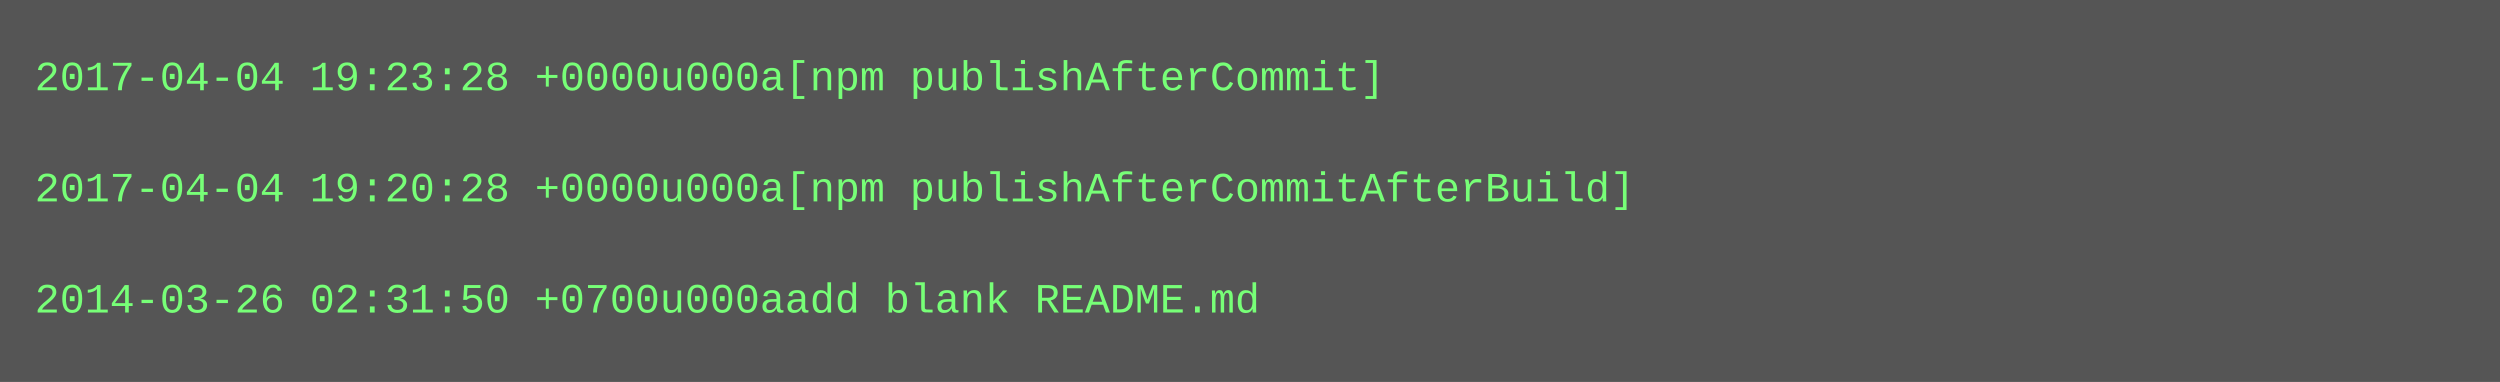
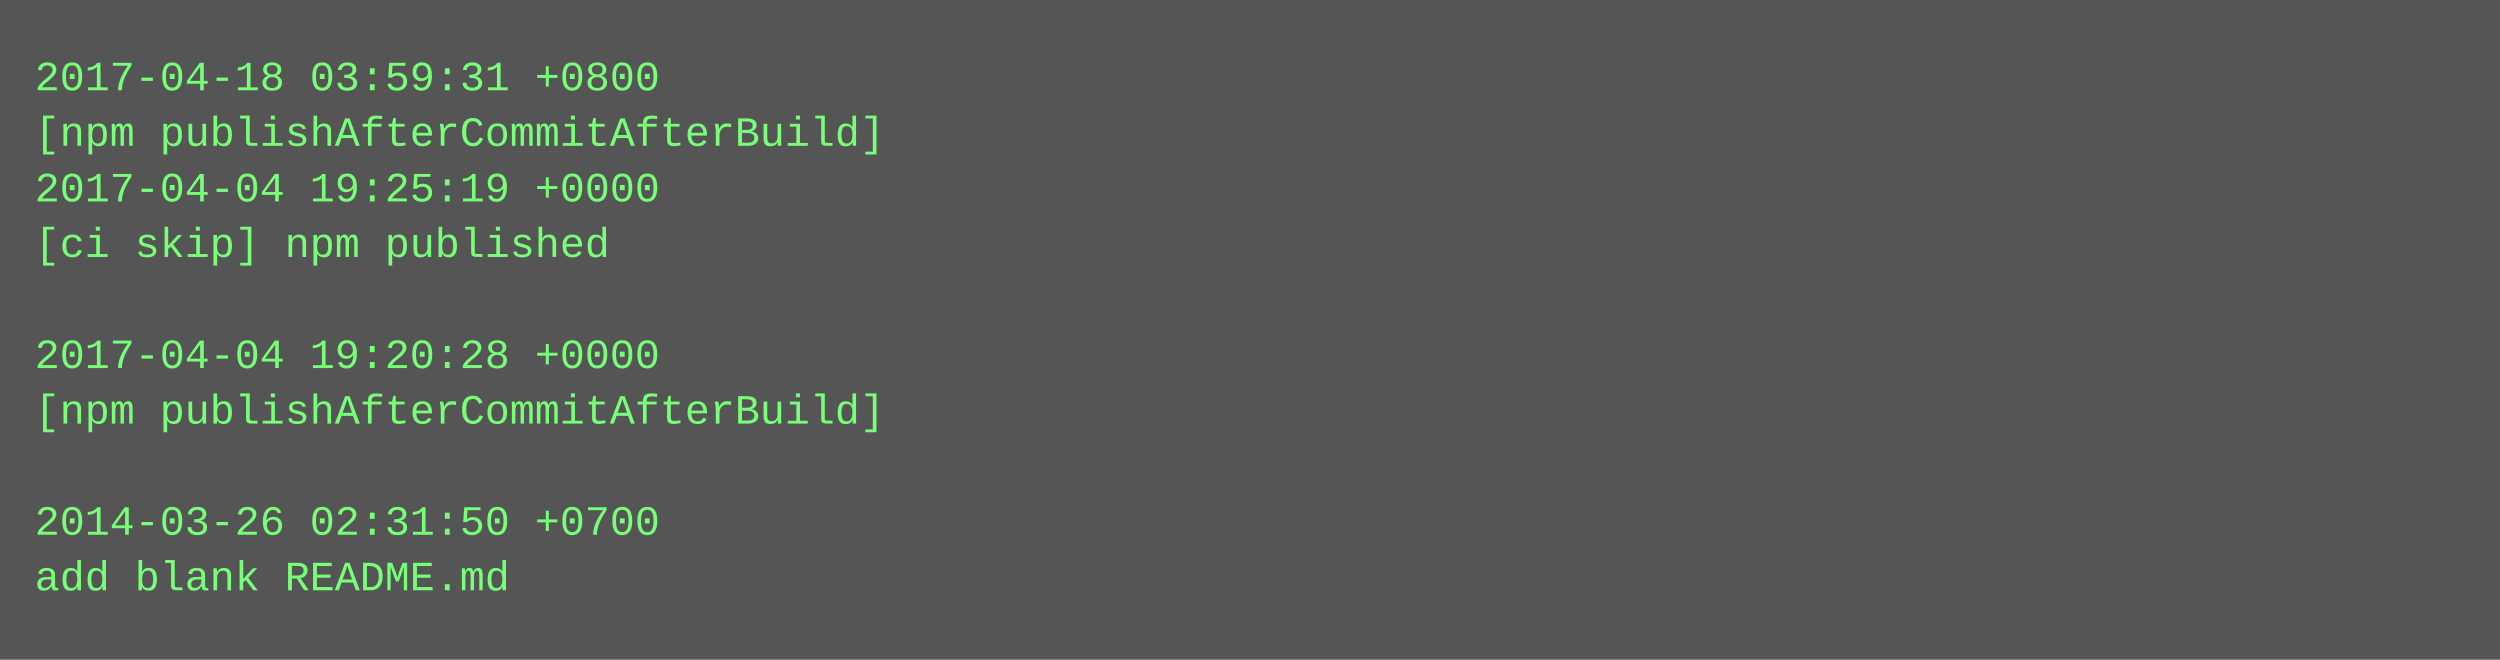
- <svg xmlns="http://www.w3.org/2000/svg" height="110" width="720">
-   <rect height="110" fill="#555" width="720" />
+ <svg xmlns="http://www.w3.org/2000/svg" height="190" width="720">
+   <rect height="190" fill="#555" width="720" />
  <text fill="#7f7" font-family="Courier New" font-size="12" xml:space="preserve">
-     <tspan x="10" y="26">2017-04-04 19:23:28 +0000u000a[npm publishAfterCommit]</tspan>
-     <tspan x="10" y="42" />
-     <tspan x="10" y="58">2017-04-04 19:20:28 +0000u000a[npm publishAfterCommitAfterBuild]</tspan>
-     <tspan x="10" y="74" />
-     <tspan x="10" y="90">2014-03-26 02:31:50 +0700u000aadd blank README.md</tspan>
+     <tspan x="10" y="26">2017-04-18 03:59:31 +0800</tspan>
+     <tspan x="10" y="42">[npm publishAfterCommitAfterBuild]</tspan>
+     <tspan x="10" y="58">2017-04-04 19:25:19 +0000</tspan>
+     <tspan x="10" y="74">[ci skip] npm published</tspan>
+     <tspan x="10" y="90" />
+     <tspan x="10" y="106">2017-04-04 19:20:28 +0000</tspan>
+     <tspan x="10" y="122">[npm publishAfterCommitAfterBuild]</tspan>
+     <tspan x="10" y="138" />
+     <tspan x="10" y="154">2014-03-26 02:31:50 +0700</tspan>
+     <tspan x="10" y="170">add blank README.md</tspan>
  </text>
</svg>
